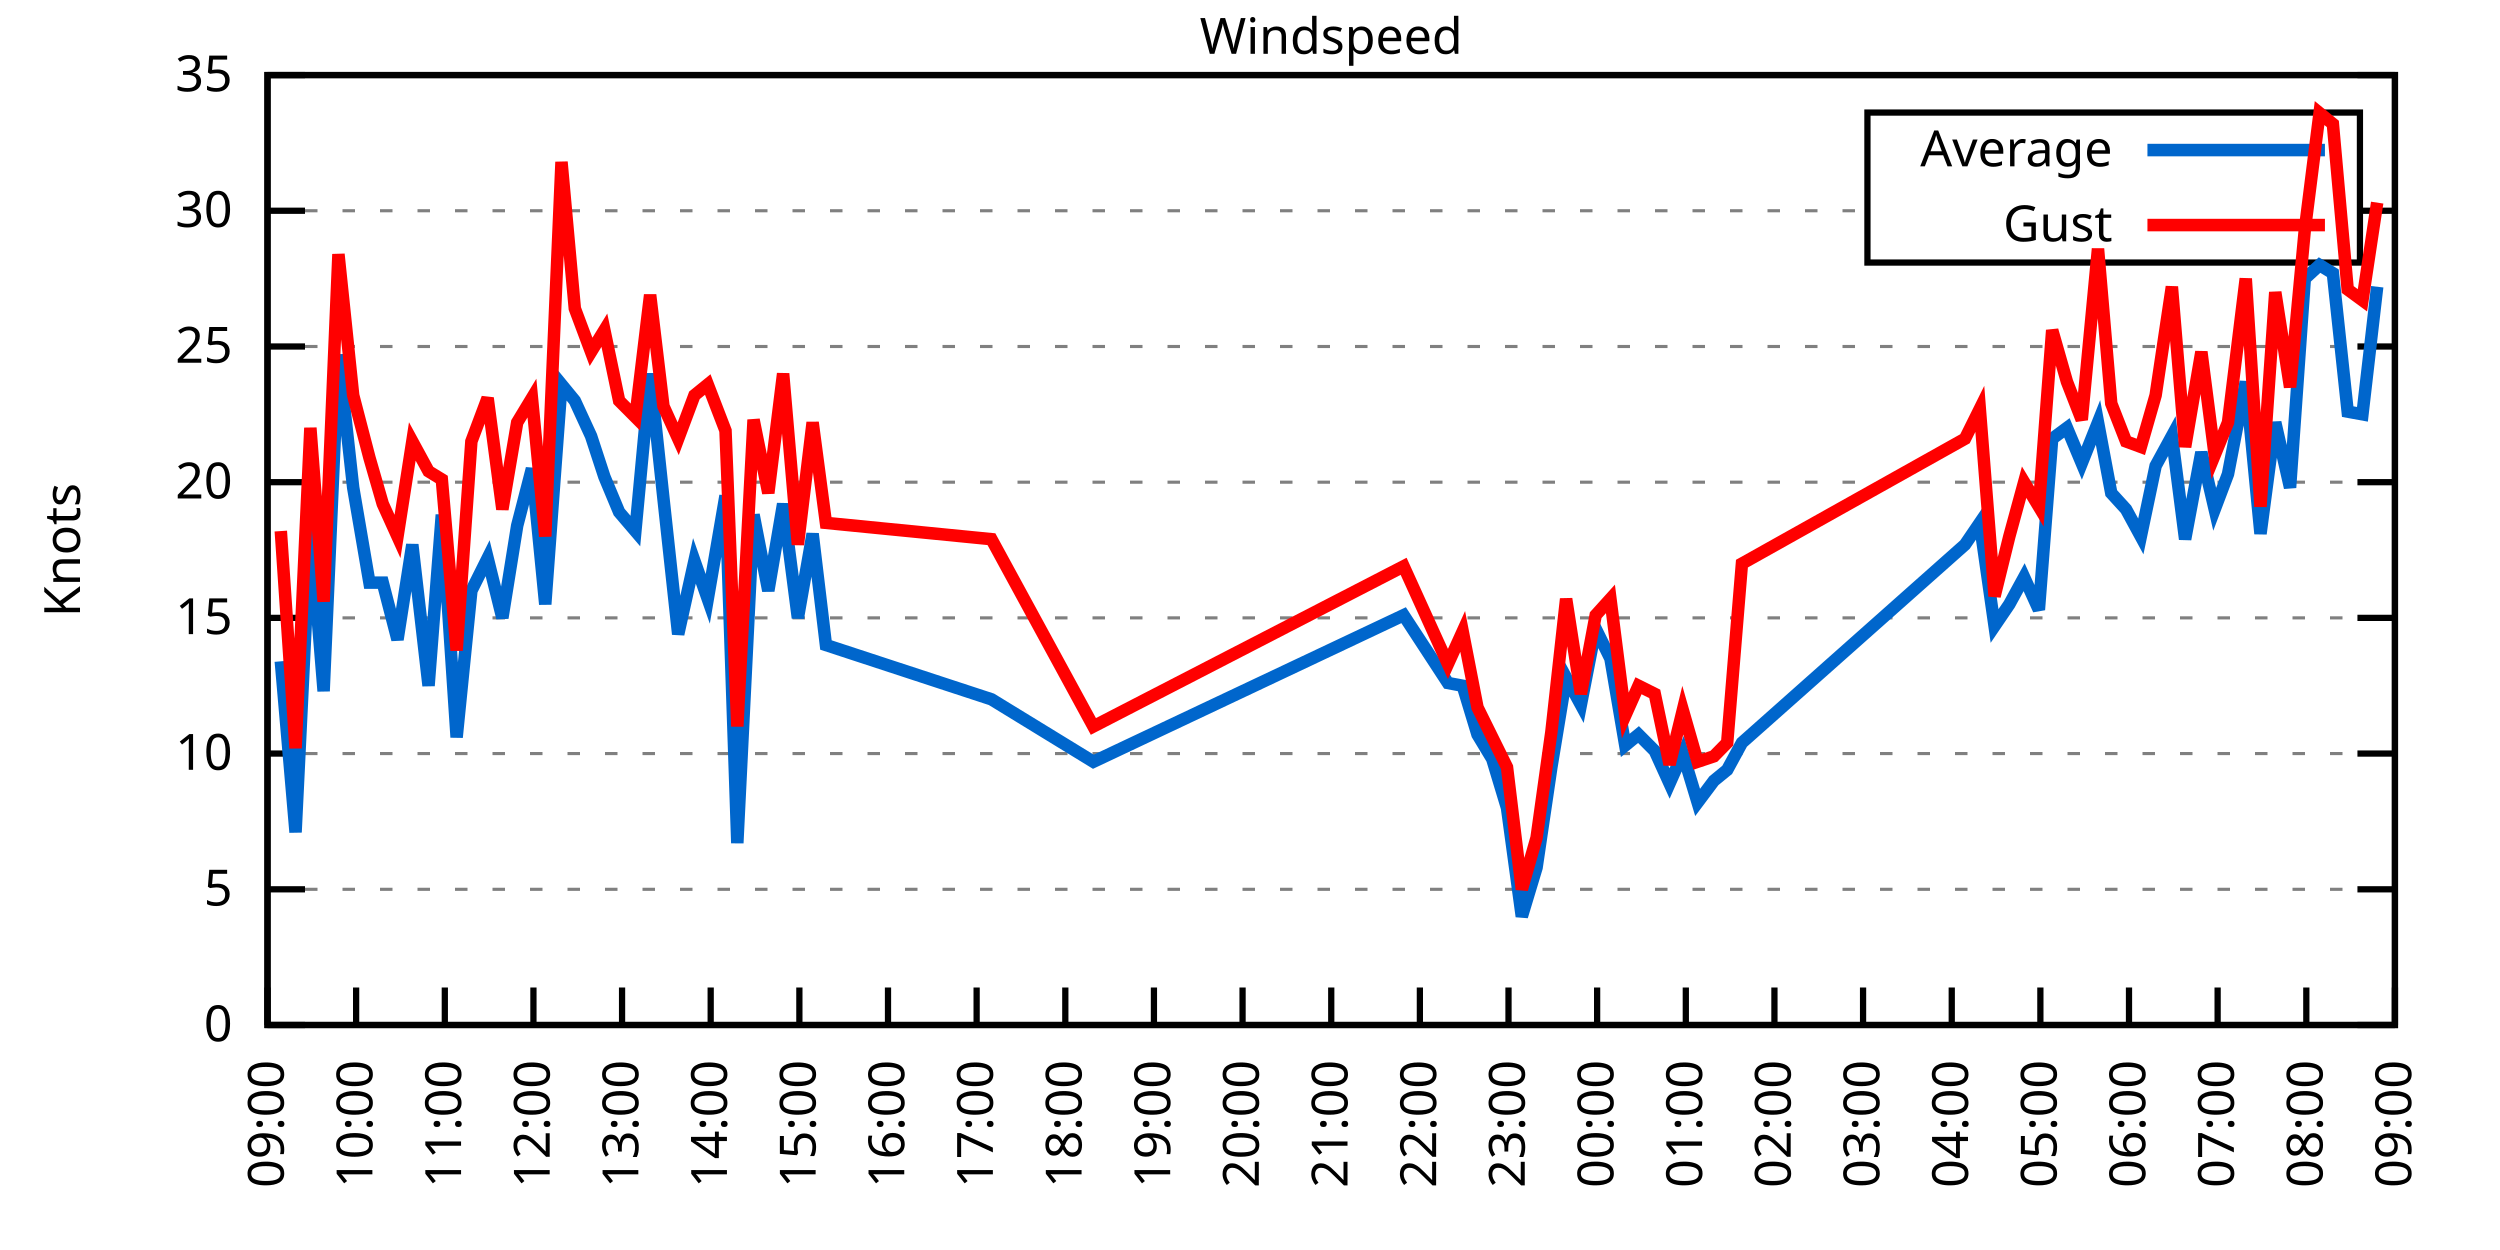
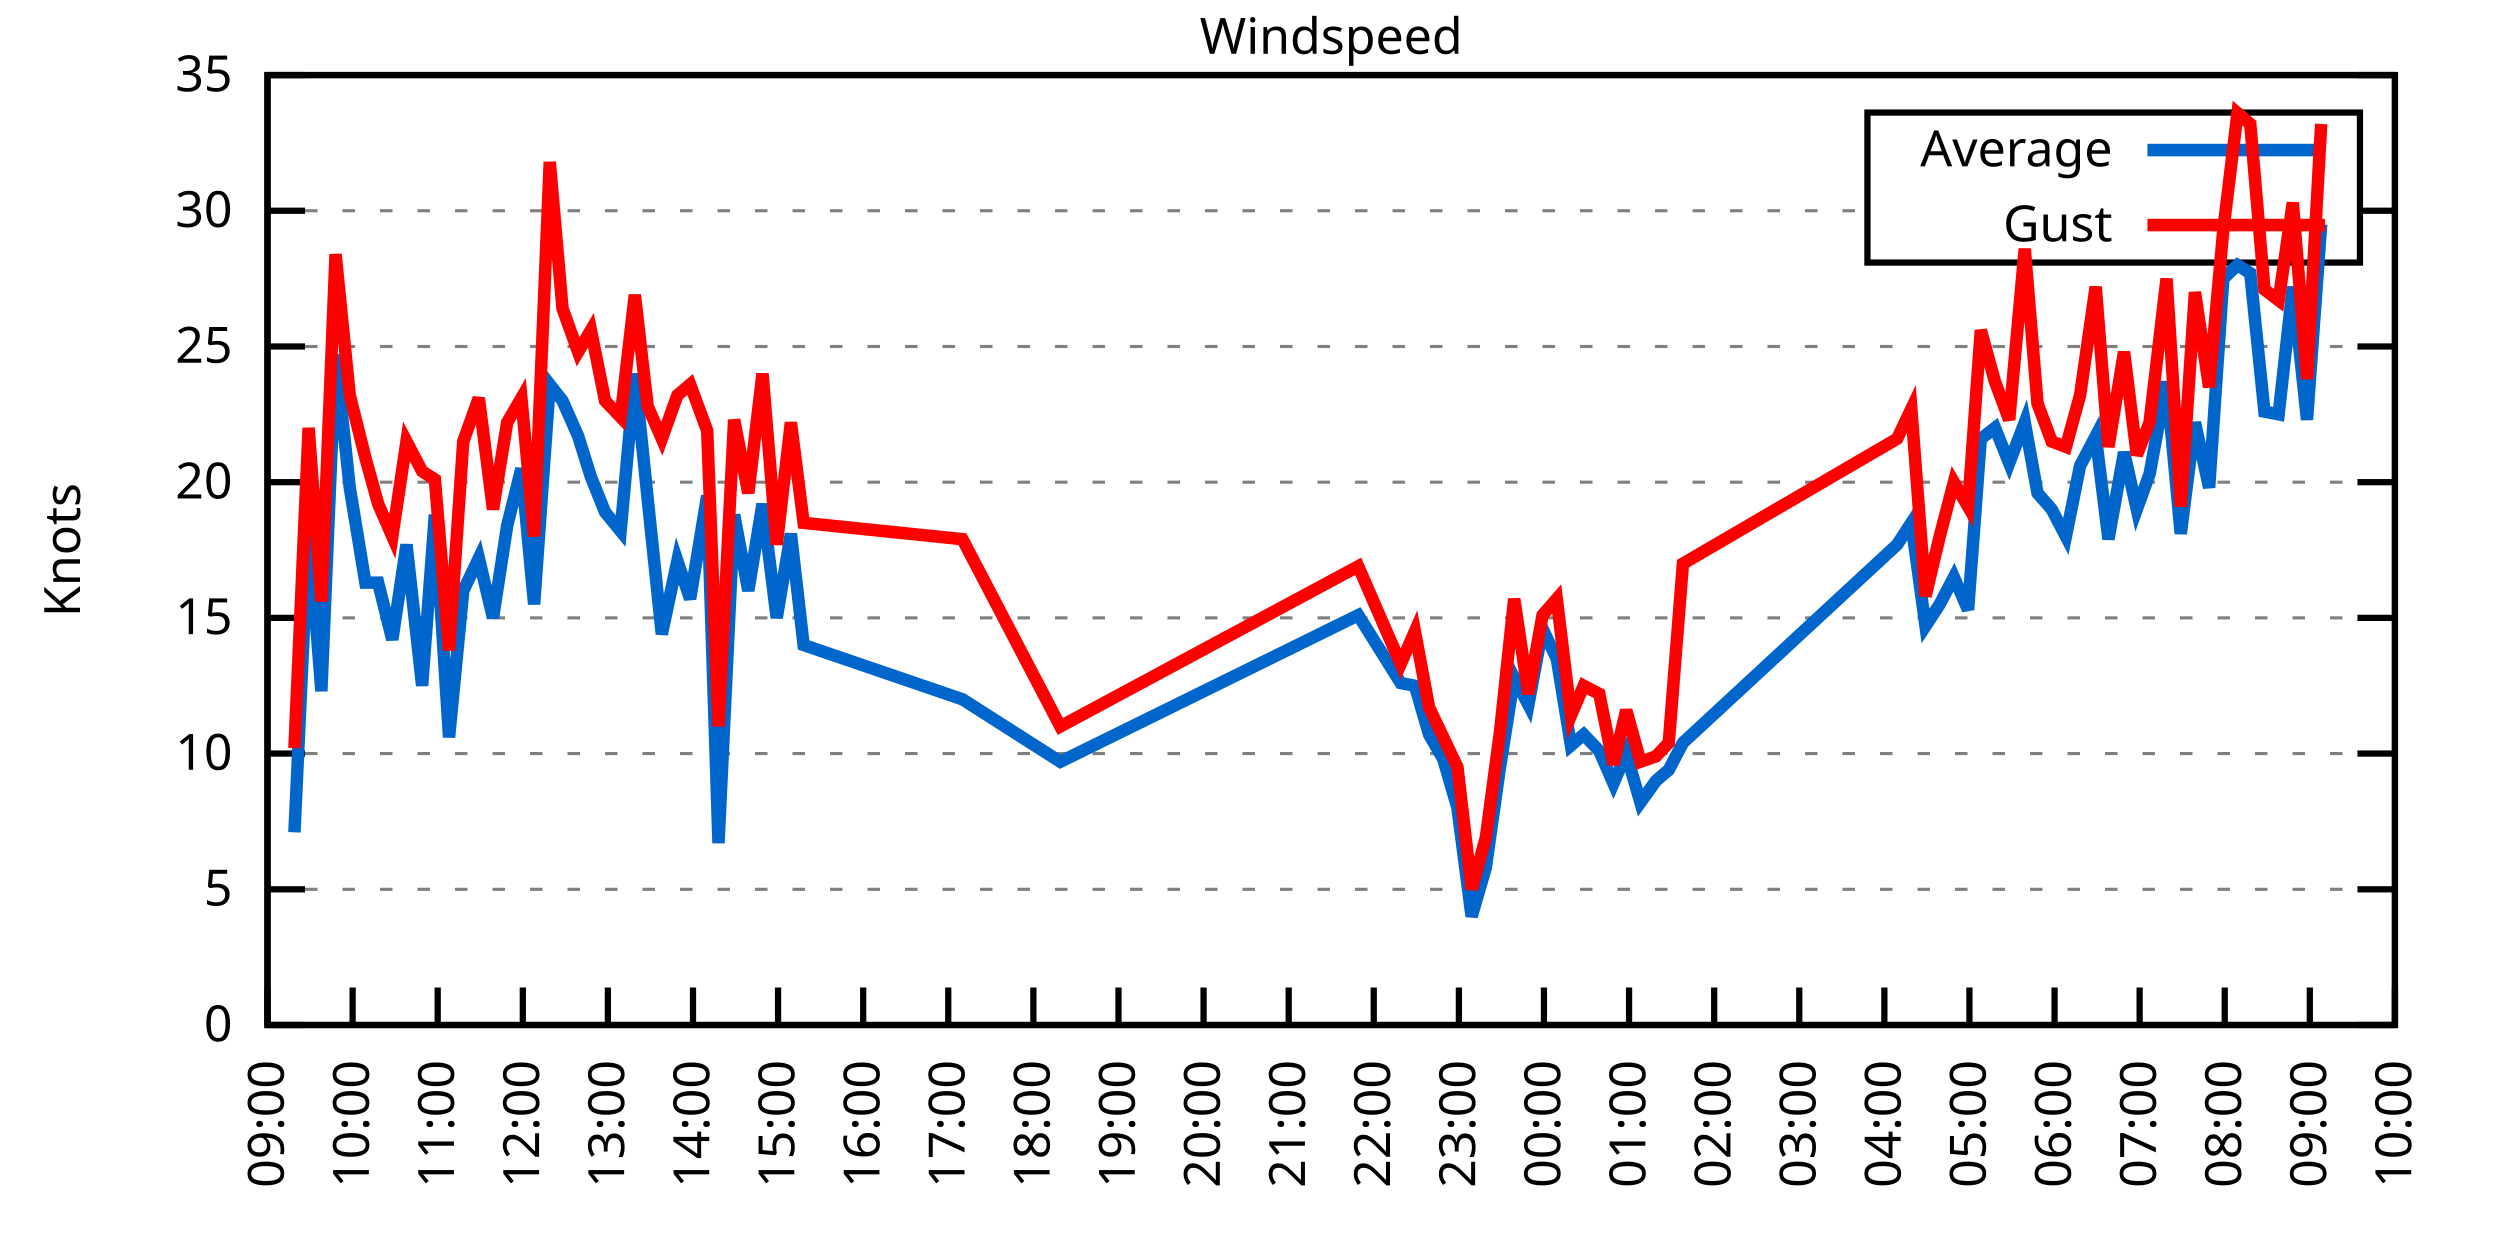
<svg xmlns="http://www.w3.org/2000/svg" xmlns:xlink="http://www.w3.org/1999/xlink" width="400" height="200" viewBox="0 0 400 200">
  <g id="gnuplot_canvas">
    <rect x="0" y="0" width="400" height="200" fill="none" />
    <defs>
      <circle id="gpDot" r="0.5" stroke-width="0.5" stroke="currentColor" />
      <path id="gpPt0" stroke-width="0.333" stroke="currentColor" d="M-1,0 h2 M0,-1 v2" />
      <path id="gpPt1" stroke-width="0.333" stroke="currentColor" d="M-1,-1 L1,1 M1,-1 L-1,1" />
      <path id="gpPt2" stroke-width="0.333" stroke="currentColor" d="M-1,0 L1,0 M0,-1 L0,1 M-1,-1 L1,1 M-1,1 L1,-1" />
      <rect id="gpPt3" stroke-width="0.333" stroke="currentColor" x="-1" y="-1" width="2" height="2" />
      <rect id="gpPt4" stroke-width="0.333" stroke="currentColor" fill="currentColor" x="-1" y="-1" width="2" height="2" />
      <circle id="gpPt5" stroke-width="0.333" stroke="currentColor" cx="0" cy="0" r="1" />
      <use xlink:href="#gpPt5" id="gpPt6" fill="currentColor" stroke="none" />
      <path id="gpPt7" stroke-width="0.333" stroke="currentColor" d="M0,-1.33 L-1.33,0.67 L1.33,0.67 z" />
      <use xlink:href="#gpPt7" id="gpPt8" fill="currentColor" stroke="none" />
      <use xlink:href="#gpPt7" id="gpPt9" stroke="currentColor" transform="rotate(180)" />
      <use xlink:href="#gpPt9" id="gpPt10" fill="currentColor" stroke="none" />
      <use xlink:href="#gpPt3" id="gpPt11" stroke="currentColor" transform="rotate(45)" />
      <use xlink:href="#gpPt11" id="gpPt12" fill="currentColor" stroke="none" />
      <path id="gpPt13" stroke-width="0.333" stroke="currentColor" d="M0,1.330 L1.265,0.411 L0.782,-1.067 L-0.782,-1.076 L-1.265,0.411 z" />
      <use xlink:href="#gpPt13" id="gpPt14" fill="currentColor" stroke="none" />
      <filter id="textbox" filterUnits="objectBoundingBox" x="0" y="0" height="1" width="1">
        <feFlood flood-color="white" flood-opacity="1" result="bgnd" />
        <feComposite in="SourceGraphic" in2="bgnd" operator="atop" />
      </filter>
      <filter id="greybox" filterUnits="objectBoundingBox" x="0" y="0" height="1" width="1">
        <feFlood flood-color="lightgrey" flood-opacity="1" result="grey" />
        <feComposite in="SourceGraphic" in2="grey" operator="atop" />
      </filter>
    </defs>
    <g fill="none" color="white" stroke="currentColor" stroke-width="1.00" stroke-linecap="butt" stroke-linejoin="miter">
</g>
    <g fill="none" color="black" stroke="currentColor" stroke-width="1.00" stroke-linecap="butt" stroke-linejoin="miter">
      <g stroke="none" shape-rendering="crispEdges">
        <polygon fill="rgb(255, 255, 255)" points="42.80,164.00 383.18,164.00 383.18,12.02 42.80,12.02 " />
      </g>
    </g>
    <g fill="none" color="black" stroke="currentColor" stroke-width="1.00" stroke-linecap="butt" stroke-linejoin="miter">
</g>
    <g fill="none" color="black" stroke="black" stroke-width="0.50" stroke-linecap="butt" stroke-linejoin="miter">
</g>
    <g fill="none" color="gray" stroke="currentColor" stroke-width="0.50" stroke-linecap="butt" stroke-linejoin="miter">
      <path stroke="gray" stroke-dasharray="2,4" class="gridline" d="M42.80,164.00 L383.19,164.00  " />
    </g>
    <g fill="none" color="gray" stroke="gray" stroke-width="1.00" stroke-linecap="butt" stroke-linejoin="miter">
</g>
    <g fill="none" color="black" stroke="currentColor" stroke-width="1.00" stroke-linecap="butt" stroke-linejoin="miter">
      <path stroke="black" d="M42.80,164.00 L48.80,164.00 M383.19,164.00 L377.19,164.00  " />
      <g transform="translate(37.20,166.60)" stroke="none" fill="black" font-family="Sans" font-size="8.00" text-anchor="end">
        <text>
          <tspan font-family="Sans"> 0</tspan>
        </text>
      </g>
    </g>
    <g fill="none" color="black" stroke="currentColor" stroke-width="1.00" stroke-linecap="butt" stroke-linejoin="miter">
</g>
    <g fill="none" color="black" stroke="black" stroke-width="0.50" stroke-linecap="butt" stroke-linejoin="miter">
</g>
    <g fill="none" color="gray" stroke="currentColor" stroke-width="0.50" stroke-linecap="butt" stroke-linejoin="miter">
      <path stroke="gray" stroke-dasharray="2,4" class="gridline" d="M42.80,142.29 L383.19,142.29  " />
    </g>
    <g fill="none" color="gray" stroke="gray" stroke-width="1.00" stroke-linecap="butt" stroke-linejoin="miter">
</g>
    <g fill="none" color="black" stroke="currentColor" stroke-width="1.00" stroke-linecap="butt" stroke-linejoin="miter">
      <path stroke="black" d="M42.80,142.29 L48.80,142.29 M383.19,142.29 L377.19,142.29  " />
      <g transform="translate(37.20,144.89)" stroke="none" fill="black" font-family="Sans" font-size="8.00" text-anchor="end">
        <text>
          <tspan font-family="Sans"> 5</tspan>
        </text>
      </g>
    </g>
    <g fill="none" color="black" stroke="currentColor" stroke-width="1.00" stroke-linecap="butt" stroke-linejoin="miter">
</g>
    <g fill="none" color="black" stroke="black" stroke-width="0.50" stroke-linecap="butt" stroke-linejoin="miter">
</g>
    <g fill="none" color="gray" stroke="currentColor" stroke-width="0.50" stroke-linecap="butt" stroke-linejoin="miter">
      <path stroke="gray" stroke-dasharray="2,4" class="gridline" d="M42.80,120.57 L383.19,120.57  " />
    </g>
    <g fill="none" color="gray" stroke="gray" stroke-width="1.00" stroke-linecap="butt" stroke-linejoin="miter">
</g>
    <g fill="none" color="black" stroke="currentColor" stroke-width="1.00" stroke-linecap="butt" stroke-linejoin="miter">
      <path stroke="black" d="M42.80,120.57 L48.80,120.57 M383.19,120.57 L377.19,120.57  " />
      <g transform="translate(37.20,123.17)" stroke="none" fill="black" font-family="Sans" font-size="8.00" text-anchor="end">
        <text>
          <tspan font-family="Sans"> 10</tspan>
        </text>
      </g>
    </g>
    <g fill="none" color="black" stroke="currentColor" stroke-width="1.00" stroke-linecap="butt" stroke-linejoin="miter">
</g>
    <g fill="none" color="black" stroke="black" stroke-width="0.50" stroke-linecap="butt" stroke-linejoin="miter">
</g>
    <g fill="none" color="gray" stroke="currentColor" stroke-width="0.50" stroke-linecap="butt" stroke-linejoin="miter">
      <path stroke="gray" stroke-dasharray="2,4" class="gridline" d="M42.80,98.86 L383.19,98.86  " />
    </g>
    <g fill="none" color="gray" stroke="gray" stroke-width="1.00" stroke-linecap="butt" stroke-linejoin="miter">
</g>
    <g fill="none" color="black" stroke="currentColor" stroke-width="1.00" stroke-linecap="butt" stroke-linejoin="miter">
      <path stroke="black" d="M42.80,98.86 L48.80,98.86 M383.19,98.86 L377.19,98.86  " />
      <g transform="translate(37.20,101.46)" stroke="none" fill="black" font-family="Sans" font-size="8.00" text-anchor="end">
        <text>
          <tspan font-family="Sans"> 15</tspan>
        </text>
      </g>
    </g>
    <g fill="none" color="black" stroke="currentColor" stroke-width="1.00" stroke-linecap="butt" stroke-linejoin="miter">
</g>
    <g fill="none" color="black" stroke="black" stroke-width="0.50" stroke-linecap="butt" stroke-linejoin="miter">
</g>
    <g fill="none" color="gray" stroke="currentColor" stroke-width="0.50" stroke-linecap="butt" stroke-linejoin="miter">
      <path stroke="gray" stroke-dasharray="2,4" class="gridline" d="M42.80,77.15 L383.19,77.15  " />
    </g>
    <g fill="none" color="gray" stroke="gray" stroke-width="1.00" stroke-linecap="butt" stroke-linejoin="miter">
</g>
    <g fill="none" color="black" stroke="currentColor" stroke-width="1.00" stroke-linecap="butt" stroke-linejoin="miter">
      <path stroke="black" d="M42.80,77.15 L48.80,77.15 M383.19,77.15 L377.19,77.15  " />
      <g transform="translate(37.20,79.75)" stroke="none" fill="black" font-family="Sans" font-size="8.00" text-anchor="end">
        <text>
          <tspan font-family="Sans"> 20</tspan>
        </text>
      </g>
    </g>
    <g fill="none" color="black" stroke="currentColor" stroke-width="1.00" stroke-linecap="butt" stroke-linejoin="miter">
</g>
    <g fill="none" color="black" stroke="black" stroke-width="0.50" stroke-linecap="butt" stroke-linejoin="miter">
</g>
    <g fill="none" color="gray" stroke="currentColor" stroke-width="0.50" stroke-linecap="butt" stroke-linejoin="miter">
      <path stroke="gray" stroke-dasharray="2,4" class="gridline" d="M42.80,55.44 L383.19,55.44  " />
    </g>
    <g fill="none" color="gray" stroke="gray" stroke-width="1.00" stroke-linecap="butt" stroke-linejoin="miter">
</g>
    <g fill="none" color="black" stroke="currentColor" stroke-width="1.00" stroke-linecap="butt" stroke-linejoin="miter">
      <path stroke="black" d="M42.80,55.44 L48.80,55.44 M383.19,55.44 L377.19,55.44  " />
      <g transform="translate(37.20,58.04)" stroke="none" fill="black" font-family="Sans" font-size="8.00" text-anchor="end">
        <text>
          <tspan font-family="Sans"> 25</tspan>
        </text>
      </g>
    </g>
    <g fill="none" color="black" stroke="currentColor" stroke-width="1.00" stroke-linecap="butt" stroke-linejoin="miter">
</g>
    <g fill="none" color="black" stroke="black" stroke-width="0.50" stroke-linecap="butt" stroke-linejoin="miter">
</g>
    <g fill="none" color="gray" stroke="currentColor" stroke-width="0.50" stroke-linecap="butt" stroke-linejoin="miter">
      <path stroke="gray" stroke-dasharray="2,4" class="gridline" d="M42.80,33.72 L298.79,33.72 M377.59,33.72 L383.19,33.72  " />
    </g>
    <g fill="none" color="gray" stroke="gray" stroke-width="1.00" stroke-linecap="butt" stroke-linejoin="miter">
</g>
    <g fill="none" color="black" stroke="currentColor" stroke-width="1.00" stroke-linecap="butt" stroke-linejoin="miter">
      <path stroke="black" d="M42.80,33.72 L48.80,33.72 M383.19,33.72 L377.19,33.72  " />
      <g transform="translate(37.20,36.32)" stroke="none" fill="black" font-family="Sans" font-size="8.00" text-anchor="end">
        <text>
          <tspan font-family="Sans"> 30</tspan>
        </text>
      </g>
    </g>
    <g fill="none" color="black" stroke="currentColor" stroke-width="1.00" stroke-linecap="butt" stroke-linejoin="miter">
</g>
    <g fill="none" color="black" stroke="black" stroke-width="0.50" stroke-linecap="butt" stroke-linejoin="miter">
</g>
    <g fill="none" color="gray" stroke="currentColor" stroke-width="0.50" stroke-linecap="butt" stroke-linejoin="miter">
      <path stroke="gray" stroke-dasharray="2,4" class="gridline" d="M42.80,12.01 L383.19,12.01  " />
    </g>
    <g fill="none" color="gray" stroke="gray" stroke-width="1.00" stroke-linecap="butt" stroke-linejoin="miter">
</g>
    <g fill="none" color="black" stroke="currentColor" stroke-width="1.00" stroke-linecap="butt" stroke-linejoin="miter">
      <path stroke="black" d="M42.80,12.01 L48.80,12.01 M383.19,12.01 L377.19,12.01  " />
      <g transform="translate(37.20,14.61)" stroke="none" fill="black" font-family="Sans" font-size="8.00" text-anchor="end">
        <text>
          <tspan font-family="Sans"> 35</tspan>
        </text>
      </g>
    </g>
    <g fill="none" color="black" stroke="currentColor" stroke-width="1.00" stroke-linecap="butt" stroke-linejoin="miter">
      <path stroke="black" d="M42.80,164.00 L42.80,158.00  " />
      <g transform="translate(45.40,169.60) rotate(270.00)" stroke="none" fill="black" font-family="Sans" font-size="8.00" text-anchor="end">
        <text>
          <tspan font-family="Sans">09:00</tspan>
        </text>
      </g>
    </g>
    <g fill="none" color="black" stroke="currentColor" stroke-width="1.00" stroke-linecap="butt" stroke-linejoin="miter">
-       <path stroke="black" d="M56.98,164.00 L56.98,158.00  " />
-       <g transform="translate(59.58,169.60) rotate(270.00)" stroke="none" fill="black" font-family="Sans" font-size="8.00" text-anchor="end">
+       <path stroke="black" d="M56.42,164.00 L56.42,158.00  " />
+       <g transform="translate(59.02,169.60) rotate(270.00)" stroke="none" fill="black" font-family="Sans" font-size="8.00" text-anchor="end">
        <text>
          <tspan font-family="Sans">10:00</tspan>
        </text>
      </g>
    </g>
    <g fill="none" color="black" stroke="currentColor" stroke-width="1.00" stroke-linecap="butt" stroke-linejoin="miter">
-       <path stroke="black" d="M71.17,164.00 L71.17,158.00  " />
-       <g transform="translate(73.77,169.60) rotate(270.00)" stroke="none" fill="black" font-family="Sans" font-size="8.00" text-anchor="end">
+       <path stroke="black" d="M70.03,164.00 L70.03,158.00  " />
+       <g transform="translate(72.63,169.60) rotate(270.00)" stroke="none" fill="black" font-family="Sans" font-size="8.00" text-anchor="end">
        <text>
          <tspan font-family="Sans">11:00</tspan>
        </text>
      </g>
    </g>
    <g fill="none" color="black" stroke="currentColor" stroke-width="1.00" stroke-linecap="butt" stroke-linejoin="miter">
-       <path stroke="black" d="M85.35,164.00 L85.35,158.00  " />
-       <g transform="translate(87.95,169.60) rotate(270.00)" stroke="none" fill="black" font-family="Sans" font-size="8.00" text-anchor="end">
+       <path stroke="black" d="M83.65,164.00 L83.65,158.00  " />
+       <g transform="translate(86.25,169.60) rotate(270.00)" stroke="none" fill="black" font-family="Sans" font-size="8.00" text-anchor="end">
        <text>
          <tspan font-family="Sans">12:00</tspan>
        </text>
      </g>
    </g>
    <g fill="none" color="black" stroke="currentColor" stroke-width="1.00" stroke-linecap="butt" stroke-linejoin="miter">
-       <path stroke="black" d="M99.53,164.00 L99.53,158.00  " />
-       <g transform="translate(102.13,169.60) rotate(270.00)" stroke="none" fill="black" font-family="Sans" font-size="8.00" text-anchor="end">
+       <path stroke="black" d="M97.26,164.00 L97.26,158.00  " />
+       <g transform="translate(99.86,169.60) rotate(270.00)" stroke="none" fill="black" font-family="Sans" font-size="8.00" text-anchor="end">
        <text>
          <tspan font-family="Sans">13:00</tspan>
        </text>
      </g>
    </g>
    <g fill="none" color="black" stroke="currentColor" stroke-width="1.00" stroke-linecap="butt" stroke-linejoin="miter">
-       <path stroke="black" d="M113.71,164.00 L113.71,158.00  " />
-       <g transform="translate(116.31,169.60) rotate(270.00)" stroke="none" fill="black" font-family="Sans" font-size="8.00" text-anchor="end">
+       <path stroke="black" d="M110.88,164.00 L110.88,158.00  " />
+       <g transform="translate(113.48,169.60) rotate(270.00)" stroke="none" fill="black" font-family="Sans" font-size="8.00" text-anchor="end">
        <text>
          <tspan font-family="Sans">14:00</tspan>
        </text>
      </g>
    </g>
    <g fill="none" color="black" stroke="currentColor" stroke-width="1.00" stroke-linecap="butt" stroke-linejoin="miter">
-       <path stroke="black" d="M127.90,164.00 L127.90,158.00  " />
-       <g transform="translate(130.50,169.60) rotate(270.00)" stroke="none" fill="black" font-family="Sans" font-size="8.00" text-anchor="end">
+       <path stroke="black" d="M124.49,164.00 L124.49,158.00  " />
+       <g transform="translate(127.09,169.60) rotate(270.00)" stroke="none" fill="black" font-family="Sans" font-size="8.00" text-anchor="end">
        <text>
          <tspan font-family="Sans">15:00</tspan>
        </text>
      </g>
    </g>
    <g fill="none" color="black" stroke="currentColor" stroke-width="1.00" stroke-linecap="butt" stroke-linejoin="miter">
-       <path stroke="black" d="M142.08,164.00 L142.08,158.00  " />
-       <g transform="translate(144.68,169.60) rotate(270.00)" stroke="none" fill="black" font-family="Sans" font-size="8.00" text-anchor="end">
+       <path stroke="black" d="M138.11,164.00 L138.11,158.00  " />
+       <g transform="translate(140.71,169.60) rotate(270.00)" stroke="none" fill="black" font-family="Sans" font-size="8.00" text-anchor="end">
        <text>
          <tspan font-family="Sans">16:00</tspan>
        </text>
      </g>
    </g>
    <g fill="none" color="black" stroke="currentColor" stroke-width="1.00" stroke-linecap="butt" stroke-linejoin="miter">
-       <path stroke="black" d="M156.26,164.00 L156.26,158.00  " />
-       <g transform="translate(158.86,169.60) rotate(270.00)" stroke="none" fill="black" font-family="Sans" font-size="8.00" text-anchor="end">
+       <path stroke="black" d="M151.72,164.00 L151.72,158.00  " />
+       <g transform="translate(154.32,169.60) rotate(270.00)" stroke="none" fill="black" font-family="Sans" font-size="8.00" text-anchor="end">
        <text>
          <tspan font-family="Sans">17:00</tspan>
        </text>
      </g>
    </g>
    <g fill="none" color="black" stroke="currentColor" stroke-width="1.00" stroke-linecap="butt" stroke-linejoin="miter">
-       <path stroke="black" d="M170.45,164.00 L170.45,158.00  " />
-       <g transform="translate(173.05,169.60) rotate(270.00)" stroke="none" fill="black" font-family="Sans" font-size="8.00" text-anchor="end">
+       <path stroke="black" d="M165.34,164.00 L165.34,158.00  " />
+       <g transform="translate(167.94,169.60) rotate(270.00)" stroke="none" fill="black" font-family="Sans" font-size="8.00" text-anchor="end">
        <text>
          <tspan font-family="Sans">18:00</tspan>
        </text>
      </g>
    </g>
    <g fill="none" color="black" stroke="currentColor" stroke-width="1.00" stroke-linecap="butt" stroke-linejoin="miter">
-       <path stroke="black" d="M184.63,164.00 L184.63,158.00  " />
-       <g transform="translate(187.23,169.60) rotate(270.00)" stroke="none" fill="black" font-family="Sans" font-size="8.00" text-anchor="end">
+       <path stroke="black" d="M178.96,164.00 L178.96,158.00  " />
+       <g transform="translate(181.56,169.60) rotate(270.00)" stroke="none" fill="black" font-family="Sans" font-size="8.00" text-anchor="end">
        <text>
          <tspan font-family="Sans">19:00</tspan>
        </text>
      </g>
    </g>
    <g fill="none" color="black" stroke="currentColor" stroke-width="1.00" stroke-linecap="butt" stroke-linejoin="miter">
-       <path stroke="black" d="M198.81,164.00 L198.81,158.00  " />
-       <g transform="translate(201.41,169.60) rotate(270.00)" stroke="none" fill="black" font-family="Sans" font-size="8.00" text-anchor="end">
+       <path stroke="black" d="M192.57,164.00 L192.57,158.00  " />
+       <g transform="translate(195.17,169.60) rotate(270.00)" stroke="none" fill="black" font-family="Sans" font-size="8.00" text-anchor="end">
        <text>
          <tspan font-family="Sans">20:00</tspan>
        </text>
      </g>
    </g>
    <g fill="none" color="black" stroke="currentColor" stroke-width="1.00" stroke-linecap="butt" stroke-linejoin="miter">
-       <path stroke="black" d="M213.00,164.00 L213.00,158.00  " />
-       <g transform="translate(215.60,169.60) rotate(270.00)" stroke="none" fill="black" font-family="Sans" font-size="8.00" text-anchor="end">
+       <path stroke="black" d="M206.19,164.00 L206.19,158.00  " />
+       <g transform="translate(208.79,169.60) rotate(270.00)" stroke="none" fill="black" font-family="Sans" font-size="8.00" text-anchor="end">
        <text>
          <tspan font-family="Sans">21:00</tspan>
        </text>
      </g>
    </g>
    <g fill="none" color="black" stroke="currentColor" stroke-width="1.00" stroke-linecap="butt" stroke-linejoin="miter">
-       <path stroke="black" d="M227.18,164.00 L227.18,158.00  " />
-       <g transform="translate(229.78,169.60) rotate(270.00)" stroke="none" fill="black" font-family="Sans" font-size="8.00" text-anchor="end">
+       <path stroke="black" d="M219.80,164.00 L219.80,158.00  " />
+       <g transform="translate(222.40,169.60) rotate(270.00)" stroke="none" fill="black" font-family="Sans" font-size="8.00" text-anchor="end">
        <text>
          <tspan font-family="Sans">22:00</tspan>
        </text>
      </g>
    </g>
    <g fill="none" color="black" stroke="currentColor" stroke-width="1.00" stroke-linecap="butt" stroke-linejoin="miter">
-       <path stroke="black" d="M241.36,164.00 L241.36,158.00  " />
-       <g transform="translate(243.96,169.60) rotate(270.00)" stroke="none" fill="black" font-family="Sans" font-size="8.00" text-anchor="end">
+       <path stroke="black" d="M233.42,164.00 L233.42,158.00  " />
+       <g transform="translate(236.02,169.60) rotate(270.00)" stroke="none" fill="black" font-family="Sans" font-size="8.00" text-anchor="end">
        <text>
          <tspan font-family="Sans">23:00</tspan>
        </text>
      </g>
    </g>
    <g fill="none" color="black" stroke="currentColor" stroke-width="1.00" stroke-linecap="butt" stroke-linejoin="miter">
-       <path stroke="black" d="M255.54,164.00 L255.54,158.00  " />
-       <g transform="translate(258.14,169.60) rotate(270.00)" stroke="none" fill="black" font-family="Sans" font-size="8.00" text-anchor="end">
+       <path stroke="black" d="M247.03,164.00 L247.03,158.00  " />
+       <g transform="translate(249.63,169.60) rotate(270.00)" stroke="none" fill="black" font-family="Sans" font-size="8.00" text-anchor="end">
        <text>
          <tspan font-family="Sans">00:00</tspan>
        </text>
      </g>
    </g>
    <g fill="none" color="black" stroke="currentColor" stroke-width="1.00" stroke-linecap="butt" stroke-linejoin="miter">
-       <path stroke="black" d="M269.73,164.00 L269.73,158.00  " />
-       <g transform="translate(272.33,169.60) rotate(270.00)" stroke="none" fill="black" font-family="Sans" font-size="8.00" text-anchor="end">
+       <path stroke="black" d="M260.65,164.00 L260.65,158.00  " />
+       <g transform="translate(263.25,169.60) rotate(270.00)" stroke="none" fill="black" font-family="Sans" font-size="8.00" text-anchor="end">
        <text>
          <tspan font-family="Sans">01:00</tspan>
        </text>
      </g>
    </g>
    <g fill="none" color="black" stroke="currentColor" stroke-width="1.00" stroke-linecap="butt" stroke-linejoin="miter">
-       <path stroke="black" d="M283.91,164.00 L283.91,158.00  " />
-       <g transform="translate(286.51,169.60) rotate(270.00)" stroke="none" fill="black" font-family="Sans" font-size="8.00" text-anchor="end">
+       <path stroke="black" d="M274.27,164.00 L274.27,158.00  " />
+       <g transform="translate(276.87,169.60) rotate(270.00)" stroke="none" fill="black" font-family="Sans" font-size="8.00" text-anchor="end">
        <text>
          <tspan font-family="Sans">02:00</tspan>
        </text>
      </g>
    </g>
    <g fill="none" color="black" stroke="currentColor" stroke-width="1.00" stroke-linecap="butt" stroke-linejoin="miter">
-       <path stroke="black" d="M298.09,164.00 L298.09,158.00  " />
-       <g transform="translate(300.69,169.60) rotate(270.00)" stroke="none" fill="black" font-family="Sans" font-size="8.00" text-anchor="end">
+       <path stroke="black" d="M287.88,164.00 L287.88,158.00  " />
+       <g transform="translate(290.48,169.60) rotate(270.00)" stroke="none" fill="black" font-family="Sans" font-size="8.00" text-anchor="end">
        <text>
          <tspan font-family="Sans">03:00</tspan>
        </text>
      </g>
    </g>
    <g fill="none" color="black" stroke="currentColor" stroke-width="1.00" stroke-linecap="butt" stroke-linejoin="miter">
-       <path stroke="black" d="M312.28,164.00 L312.28,158.00  " />
-       <g transform="translate(314.88,169.60) rotate(270.00)" stroke="none" fill="black" font-family="Sans" font-size="8.00" text-anchor="end">
+       <path stroke="black" d="M301.50,164.00 L301.50,158.00  " />
+       <g transform="translate(304.10,169.60) rotate(270.00)" stroke="none" fill="black" font-family="Sans" font-size="8.00" text-anchor="end">
        <text>
          <tspan font-family="Sans">04:00</tspan>
        </text>
      </g>
    </g>
    <g fill="none" color="black" stroke="currentColor" stroke-width="1.00" stroke-linecap="butt" stroke-linejoin="miter">
-       <path stroke="black" d="M326.46,164.00 L326.46,158.00  " />
-       <g transform="translate(329.06,169.60) rotate(270.00)" stroke="none" fill="black" font-family="Sans" font-size="8.00" text-anchor="end">
+       <path stroke="black" d="M315.11,164.00 L315.11,158.00  " />
+       <g transform="translate(317.71,169.60) rotate(270.00)" stroke="none" fill="black" font-family="Sans" font-size="8.00" text-anchor="end">
        <text>
          <tspan font-family="Sans">05:00</tspan>
        </text>
      </g>
    </g>
    <g fill="none" color="black" stroke="currentColor" stroke-width="1.00" stroke-linecap="butt" stroke-linejoin="miter">
-       <path stroke="black" d="M340.64,164.00 L340.64,158.00  " />
-       <g transform="translate(343.24,169.60) rotate(270.00)" stroke="none" fill="black" font-family="Sans" font-size="8.00" text-anchor="end">
+       <path stroke="black" d="M328.73,164.00 L328.73,158.00  " />
+       <g transform="translate(331.33,169.60) rotate(270.00)" stroke="none" fill="black" font-family="Sans" font-size="8.00" text-anchor="end">
        <text>
          <tspan font-family="Sans">06:00</tspan>
        </text>
      </g>
    </g>
    <g fill="none" color="black" stroke="currentColor" stroke-width="1.00" stroke-linecap="butt" stroke-linejoin="miter">
-       <path stroke="black" d="M354.82,164.00 L354.82,158.00  " />
-       <g transform="translate(357.42,169.60) rotate(270.00)" stroke="none" fill="black" font-family="Sans" font-size="8.00" text-anchor="end">
+       <path stroke="black" d="M342.34,164.00 L342.34,158.00  " />
+       <g transform="translate(344.94,169.60) rotate(270.00)" stroke="none" fill="black" font-family="Sans" font-size="8.00" text-anchor="end">
        <text>
          <tspan font-family="Sans">07:00</tspan>
        </text>
      </g>
    </g>
    <g fill="none" color="black" stroke="currentColor" stroke-width="1.00" stroke-linecap="butt" stroke-linejoin="miter">
-       <path stroke="black" d="M369.01,164.00 L369.01,158.00  " />
-       <g transform="translate(371.61,169.60) rotate(270.00)" stroke="none" fill="black" font-family="Sans" font-size="8.00" text-anchor="end">
+       <path stroke="black" d="M355.96,164.00 L355.96,158.00  " />
+       <g transform="translate(358.56,169.60) rotate(270.00)" stroke="none" fill="black" font-family="Sans" font-size="8.00" text-anchor="end">
        <text>
          <tspan font-family="Sans">08:00</tspan>
+         </text>
+       </g>
+     </g>
+     <g fill="none" color="black" stroke="currentColor" stroke-width="1.00" stroke-linecap="butt" stroke-linejoin="miter">
+       <path stroke="black" d="M369.57,164.00 L369.57,158.00  " />
+       <g transform="translate(372.17,169.60) rotate(270.00)" stroke="none" fill="black" font-family="Sans" font-size="8.00" text-anchor="end">
+         <text>
+           <tspan font-family="Sans">09:00</tspan>
        </text>
      </g>
    </g>
    <g fill="none" color="black" stroke="currentColor" stroke-width="1.00" stroke-linecap="butt" stroke-linejoin="miter">
      <path stroke="black" d="M383.19,164.00 L383.19,158.00  " />
      <g transform="translate(385.79,169.60) rotate(270.00)" stroke="none" fill="black" font-family="Sans" font-size="8.00" text-anchor="end">
        <text>
-           <tspan font-family="Sans">09:00</tspan>
+           <tspan font-family="Sans">10:00</tspan>
        </text>
      </g>
    </g>
    <g fill="none" color="black" stroke="currentColor" stroke-width="1.00" stroke-linecap="butt" stroke-linejoin="miter">
</g>
    <g fill="none" color="black" stroke="currentColor" stroke-width="1.00" stroke-linecap="butt" stroke-linejoin="miter">
      <path stroke="black" d="M42.80,12.01 L42.80,164.00 L383.19,164.00 L383.19,12.01 L42.80,12.01 Z  " />
    </g>
    <g fill="none" color="black" stroke="currentColor" stroke-width="1.00" stroke-linecap="butt" stroke-linejoin="miter">
</g>
    <g fill="none" color="black" stroke="currentColor" stroke-width="1.00" stroke-linecap="butt" stroke-linejoin="miter">
      <path stroke="black" d="M298.79,42.01 L298.79,18.01 L377.59,18.01 L377.59,42.01 L298.79,42.01 Z  " />
    </g>
    <g id="Windspeed_plot_1">
      <g fill="none" color="white" stroke="black" stroke-width="2.00" stroke-linecap="butt" stroke-linejoin="miter">
</g>
      <g fill="none" color="black" stroke="currentColor" stroke-width="2.00" stroke-linecap="butt" stroke-linejoin="miter">
        <g transform="translate(337.99,26.61)" stroke="none" fill="black" font-family="Sans" font-size="8.00" text-anchor="end">
          <text>
            <tspan font-family="Sans">Average</tspan>
          </text>
        </g>
      </g>
      <g fill="none" color="black" stroke="currentColor" stroke-width="2.00" stroke-linecap="butt" stroke-linejoin="miter">
-         <path stroke="rgb(  0, 102, 204)" d="M343.59,24.01 L371.99,24.01 M44.93,105.81 L47.29,133.17 L49.66,84.53 L51.78,110.59 L54.15,56.74 L56.51,78.02   L59.11,93.22 L61.24,93.22 L63.60,102.34 L65.97,87.14 L68.57,109.72 L70.69,82.36 L73.06,117.97 L75.42,94.52   L78.02,89.31 L80.38,98.86 L82.75,84.10 L85.11,74.98 L87.24,96.69 L89.84,61.52 L91.97,64.12 L94.57,69.77   L96.70,76.28 L99.06,81.93 L101.66,84.97 L104.02,59.78 L106.15,79.75 L108.51,101.47 L111.11,89.74 L113.24,95.82   L116.08,79.32 L117.97,134.90 L120.57,82.36 L122.93,94.52 L125.30,80.62 L127.66,98.86 L130.02,85.40 L132.15,103.20   L158.63,111.89 L174.94,121.88 L224.58,98.43 L231.67,109.28 L234.03,109.72 L236.40,117.53 L238.76,121.44 L241.12,129.26   L243.49,146.63 L245.85,138.81 L248.22,122.75 L250.58,108.42 L252.94,112.76 L255.31,100.60 L257.67,105.38 L260.04,119.27   L262.16,117.53 L264.76,120.14 L267.13,125.35 L269.25,120.57 L271.62,128.39 L274.22,124.92 L276.35,123.18 L278.71,118.84   L314.40,87.14 L316.77,83.66 L319.13,100.16 L321.49,96.69 L323.86,92.35 L326.22,97.56 L328.35,70.20 L330.71,68.46   L333.08,74.11 L335.68,67.59 L337.80,78.89 L340.17,81.49 L342.53,85.83 L344.90,74.54 L347.50,69.77 L349.62,86.27   L352.22,72.37 L354.35,81.49 L356.48,75.85 L359.32,61.08 L361.68,85.40 L364.04,67.59 L366.41,78.02 L368.77,44.58   L371.13,42.41 L373.26,43.71 L375.63,65.86 L377.99,66.29 L380.35,45.88  " />
+         <path stroke="rgb(  0, 102, 204)" d="M343.59,24.01 L371.99,24.01 M47.11,133.17 L49.38,84.53 L51.42,110.59 L53.69,56.74 L55.96,78.02 L58.46,93.22   L60.50,93.22 L62.77,102.34 L65.04,87.14 L67.54,109.72 L69.58,82.36 L71.85,117.97 L74.12,94.52 L76.61,89.31   L78.88,98.86 L81.15,84.10 L83.42,74.98 L85.46,96.69 L87.96,61.52 L90.00,64.12 L92.50,69.77 L94.54,76.28   L96.81,81.93 L99.30,84.97 L101.57,59.78 L103.62,79.75 L105.89,101.47 L108.38,89.74 L110.42,95.82 L113.15,79.32   L114.96,134.90 L117.46,82.36 L119.73,94.52 L122.00,80.62 L124.27,98.86 L126.54,85.40 L128.58,103.20 L153.99,111.89   L169.65,121.88 L217.31,98.43 L224.11,109.28 L226.38,109.72 L228.65,117.53 L230.92,121.44 L233.19,129.26 L235.46,146.63   L237.73,138.81 L240.00,122.75 L242.27,108.42 L244.54,112.76 L246.81,100.60 L249.08,105.38 L251.35,119.27 L253.39,117.53   L255.88,120.14 L258.15,125.35 L260.20,120.57 L262.47,128.39 L264.96,124.92 L267.00,123.18 L269.27,118.84 L303.54,87.14   L305.81,83.66 L308.08,100.16 L310.35,96.69 L312.62,92.35 L314.89,97.56 L316.93,70.20 L319.20,68.46 L321.47,74.11   L323.96,67.59 L326.00,78.89 L328.27,81.49 L330.54,85.83 L332.81,74.54 L335.31,69.77 L337.35,86.27 L339.85,72.37   L341.89,81.49 L343.93,75.85 L346.65,61.08 L348.92,85.40 L351.19,67.59 L353.46,78.02 L355.73,44.58 L358.00,42.41   L360.04,43.71 L362.31,65.86 L364.58,66.29 L366.85,45.88 L369.12,67.16 L371.39,35.89  " />
      </g>
    </g>
    <g id="Windspeed_plot_2">
      <g fill="none" color="black" stroke="currentColor" stroke-width="2.00" stroke-linecap="butt" stroke-linejoin="miter">
        <g transform="translate(337.99,38.61)" stroke="none" fill="black" font-family="Sans" font-size="8.00" text-anchor="end">
          <text>
            <tspan font-family="Sans">Gust</tspan>
          </text>
        </g>
      </g>
      <g fill="none" color="black" stroke="currentColor" stroke-width="2.00" stroke-linecap="butt" stroke-linejoin="miter">
-         <path stroke="rgb(255,   0,   0)" d="M343.59,36.01 L371.99,36.01 M44.93,84.97 L47.29,119.71 L49.66,68.46 L51.78,96.26 L54.15,40.67 L56.51,63.25   L59.11,73.24 L61.24,80.62 L63.60,85.83 L65.97,70.63 L68.57,75.41 L70.69,76.71 L73.06,104.07 L75.42,70.63   L78.02,63.69 L80.38,81.49 L82.75,67.59 L85.11,63.69 L87.24,85.83 L89.84,25.91 L91.97,49.36 L94.57,56.30   L96.70,52.83 L99.06,64.12 L101.66,66.73 L104.02,47.18 L106.15,64.99 L108.51,70.20 L111.11,63.25 L113.24,61.52   L116.08,68.90 L117.97,116.23 L120.57,67.16 L122.93,78.89 L125.30,59.78 L127.66,87.14 L130.02,67.59 L132.15,83.66   L158.63,86.27 L174.94,116.23 L224.58,90.61 L231.67,106.24 L234.03,101.03 L236.40,113.19 L238.76,117.97 L241.12,122.75   L243.49,142.29 L245.85,134.04 L248.22,117.10 L250.58,95.82 L252.94,111.02 L255.31,98.43 L257.67,95.82 L260.04,114.49   L262.16,109.72 L264.76,111.02 L267.13,122.31 L269.25,113.63 L271.62,121.88 L274.22,121.01 L276.35,118.84 L278.71,90.18   L314.40,70.20 L316.77,65.42 L319.13,95.39 L321.49,85.83 L323.86,77.15 L326.22,81.06 L328.35,52.83 L330.71,61.08   L333.08,67.16 L335.68,39.80 L337.80,64.56 L340.17,70.63 L342.53,71.50 L344.90,63.25 L347.50,45.88 L349.62,71.50   L352.22,56.30 L354.35,72.81 L356.48,67.59 L359.32,44.58 L361.68,81.06 L364.04,46.75 L366.41,61.95 L368.77,36.76   L371.13,18.09 L373.26,19.83 L375.63,46.32 L377.99,48.05 L380.35,32.42  " />
+         <path stroke="rgb(255,   0,   0)" d="M343.59,36.01 L371.99,36.01 M47.11,119.71 L49.38,68.46 L51.42,96.26 L53.69,40.67 L55.96,63.25 L58.46,73.24   L60.50,80.62 L62.77,85.83 L65.04,70.63 L67.54,75.41 L69.58,76.71 L71.85,104.07 L74.12,70.63 L76.61,63.69   L78.88,81.49 L81.15,67.59 L83.42,63.69 L85.46,85.83 L87.96,25.91 L90.00,49.36 L92.50,56.30 L94.54,52.83   L96.81,64.12 L99.30,66.73 L101.57,47.18 L103.62,64.99 L105.89,70.20 L108.38,63.25 L110.42,61.52 L113.15,68.90   L114.96,116.23 L117.46,67.16 L119.73,78.89 L122.00,59.78 L124.27,87.14 L126.54,67.59 L128.58,83.66 L153.99,86.27   L169.65,116.23 L217.31,90.61 L224.11,106.24 L226.38,101.03 L228.65,113.19 L230.92,117.97 L233.19,122.75 L235.46,142.29   L237.73,134.04 L240.00,117.10 L242.27,95.82 L244.54,111.02 L246.81,98.43 L249.08,95.82 L251.35,114.49 L253.39,109.72   L255.88,111.02 L258.15,122.31 L260.20,113.63 L262.47,121.88 L264.96,121.01 L267.00,118.84 L269.27,90.18 L303.54,70.20   L305.81,65.42 L308.08,95.39 L310.35,85.83 L312.62,77.15 L314.89,81.06 L316.93,52.83 L319.20,61.08 L321.47,67.16   L323.96,39.80 L326.00,64.56 L328.27,70.63 L330.54,71.50 L332.81,63.25 L335.31,45.88 L337.35,71.50 L339.85,56.30   L341.89,72.81 L343.93,67.59 L346.65,44.58 L348.92,81.06 L351.19,46.75 L353.46,61.95 L355.73,36.76 L358.00,18.09   L360.04,19.83 L362.31,46.32 L364.58,48.05 L366.85,32.42 L369.12,60.65 L371.39,19.83  " />
      </g>
    </g>
    <g fill="none" color="black" stroke="currentColor" stroke-width="2.00" stroke-linecap="butt" stroke-linejoin="miter">
</g>
    <g fill="none" color="black" stroke="black" stroke-width="1.00" stroke-linecap="butt" stroke-linejoin="miter">
</g>
    <g fill="none" color="black" stroke="currentColor" stroke-width="1.00" stroke-linecap="butt" stroke-linejoin="miter">
      <path stroke="black" d="M42.80,12.01 L42.80,164.00 L383.19,164.00 L383.19,12.01 L42.80,12.01 Z  " />
      <g transform="translate(12.80,88.01) rotate(270.00)" stroke="none" fill="black" font-family="Sans" font-size="8.00" text-anchor="middle">
        <text>
          <tspan font-family="Sans">Knots</tspan>
        </text>
      </g>
    </g>
    <g fill="none" color="black" stroke="currentColor" stroke-width="1.00" stroke-linecap="butt" stroke-linejoin="miter">
</g>
    <g fill="none" color="black" stroke="currentColor" stroke-width="1.00" stroke-linecap="butt" stroke-linejoin="miter">
      <g transform="translate(212.99,8.61)" stroke="none" fill="black" font-family="Sans" font-size="8.00" text-anchor="middle">
        <text>
          <tspan font-family="Sans">Windspeed</tspan>
        </text>
      </g>
    </g>
    <g fill="none" color="black" stroke="currentColor" stroke-width="1.00" stroke-linecap="butt" stroke-linejoin="miter">
</g>
  </g>
</svg>
